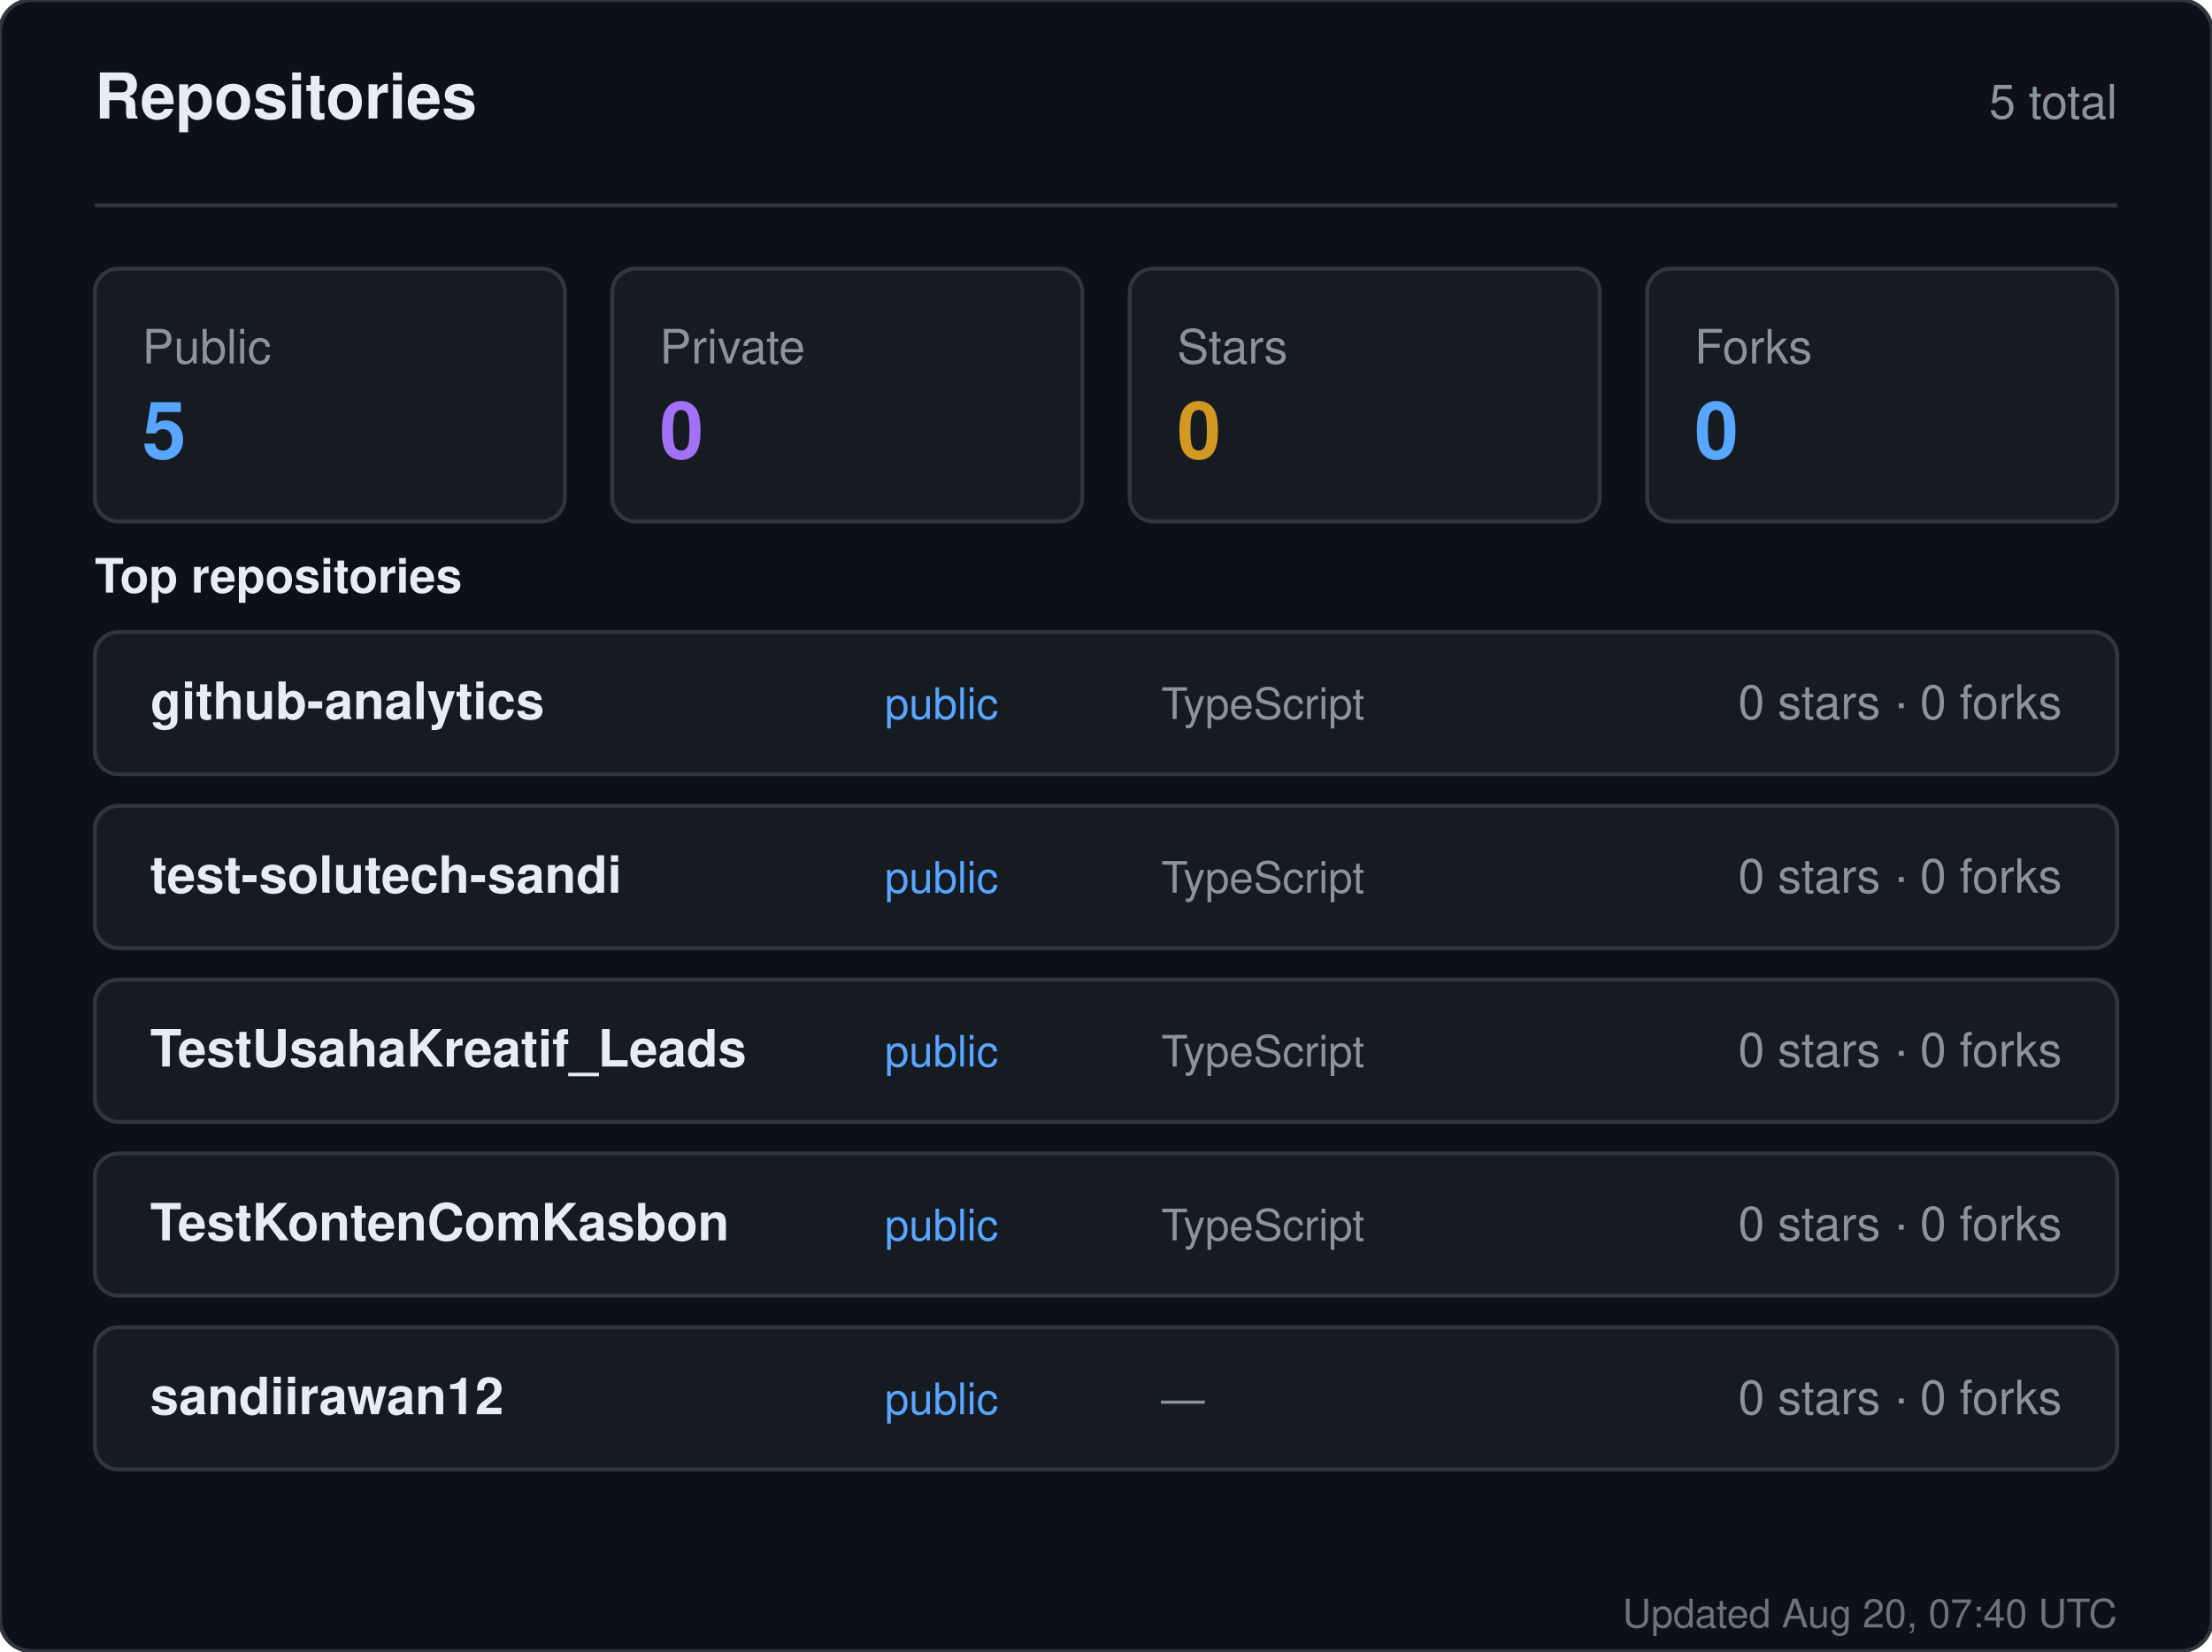
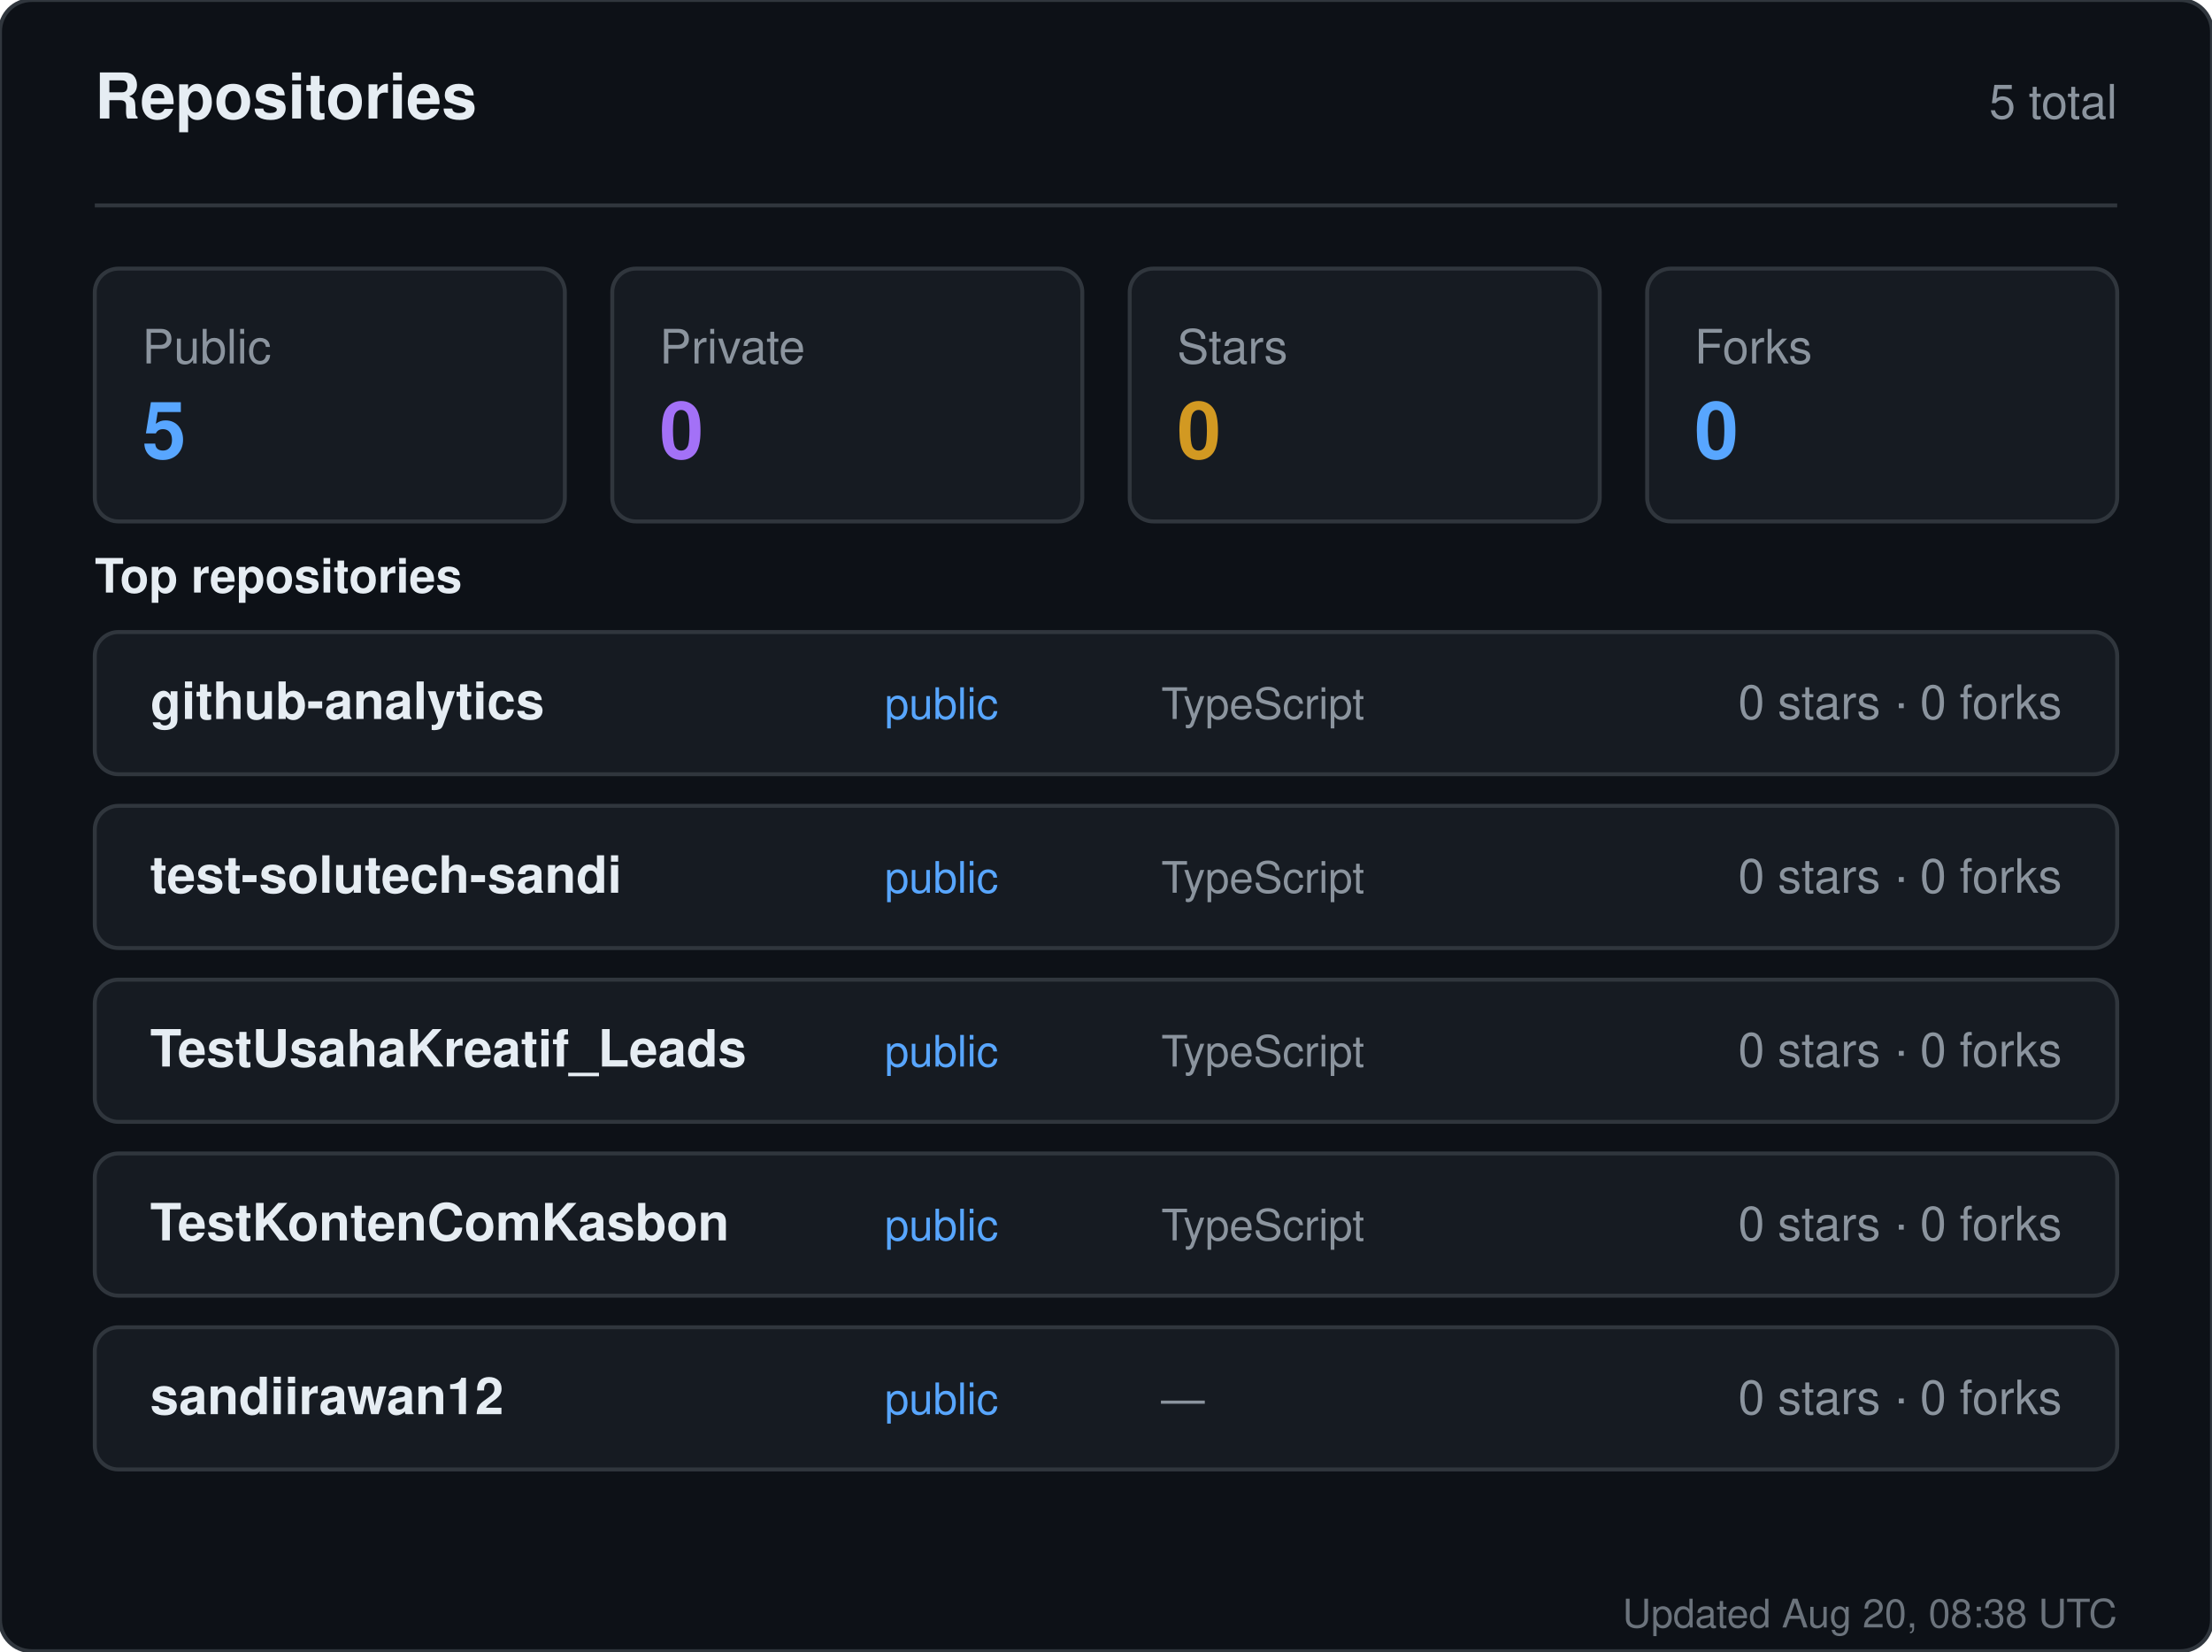
<svg xmlns="http://www.w3.org/2000/svg" width="560" height="418" viewBox="0 0 560 418" role="img" aria-label="Repositories for sandiirawan12">
  <rect width="560" height="418" rx="8" fill="#0d1117" stroke="#30363d" />
  <g font-family="-apple-system, BlinkMacSystemFont, Segoe UI, Helvetica, Arial, sans-serif">
    <text x="24" y="30" fill="#e6edf3" font-size="16" font-weight="700">Repositories</text>
    <text x="536" y="30" fill="#8b949e" font-size="12" text-anchor="end">5 total</text>
    <line x1="24" y1="52" x2="536" y2="52" stroke="#30363d" />
    <rect x="24" y="68" width="119" height="64" rx="6" fill="#161b22" stroke="#30363d" />
    <text x="36" y="92" fill="#8b949e" font-size="12">Public</text>
    <text x="36" y="116" fill="#58a6ff" font-size="20" font-weight="700">5</text>
    <rect x="155" y="68" width="119" height="64" rx="6" fill="#161b22" stroke="#30363d" />
    <text x="167" y="92" fill="#8b949e" font-size="12">Private</text>
    <text x="167" y="116" fill="#a371f7" font-size="20" font-weight="700">0</text>
    <rect x="286" y="68" width="119" height="64" rx="6" fill="#161b22" stroke="#30363d" />
    <text x="298" y="92" fill="#8b949e" font-size="12">Stars</text>
    <text x="298" y="116" fill="#d29922" font-size="20" font-weight="700">0</text>
    <rect x="417" y="68" width="119" height="64" rx="6" fill="#161b22" stroke="#30363d" />
    <text x="429" y="92" fill="#8b949e" font-size="12">Forks</text>
    <text x="429" y="116" fill="#58a6ff" font-size="20" font-weight="700">0</text>
    <text x="24" y="150" fill="#e6edf3" font-size="12" font-weight="600">Top repositories</text>
    <rect x="24" y="160" width="512" height="36" rx="6" fill="#161b22" stroke="#30363d" />
    <text x="38" y="182" fill="#e6edf3" font-size="13" font-weight="600">github-analytics</text>
    <text x="224" y="182" fill="#58a6ff" font-size="11">public</text>
    <text x="294" y="182" fill="#8b949e" font-size="11">TypeScript</text>
    <text x="522" y="182" fill="#8b949e" font-size="12" text-anchor="end">0 stars · 0 forks</text>
    <rect x="24" y="204" width="512" height="36" rx="6" fill="#161b22" stroke="#30363d" />
    <text x="38" y="226" fill="#e6edf3" font-size="13" font-weight="600">test-solutech-sandi</text>
    <text x="224" y="226" fill="#58a6ff" font-size="11">public</text>
    <text x="294" y="226" fill="#8b949e" font-size="11">TypeScript</text>
    <text x="522" y="226" fill="#8b949e" font-size="12" text-anchor="end">0 stars · 0 forks</text>
    <rect x="24" y="248" width="512" height="36" rx="6" fill="#161b22" stroke="#30363d" />
    <text x="38" y="270" fill="#e6edf3" font-size="13" font-weight="600">TestUsahaKreatif_Leads</text>
    <text x="224" y="270" fill="#58a6ff" font-size="11">public</text>
    <text x="294" y="270" fill="#8b949e" font-size="11">TypeScript</text>
    <text x="522" y="270" fill="#8b949e" font-size="12" text-anchor="end">0 stars · 0 forks</text>
    <rect x="24" y="292" width="512" height="36" rx="6" fill="#161b22" stroke="#30363d" />
    <text x="38" y="314" fill="#e6edf3" font-size="13" font-weight="600">TestKontenComKasbon</text>
    <text x="224" y="314" fill="#58a6ff" font-size="11">public</text>
    <text x="294" y="314" fill="#8b949e" font-size="11">TypeScript</text>
    <text x="522" y="314" fill="#8b949e" font-size="12" text-anchor="end">0 stars · 0 forks</text>
    <rect x="24" y="336" width="512" height="36" rx="6" fill="#161b22" stroke="#30363d" />
    <text x="38" y="358" fill="#e6edf3" font-size="13" font-weight="600">sandiirawan12</text>
    <text x="224" y="358" fill="#58a6ff" font-size="11">public</text>
    <text x="294" y="358" fill="#8b949e" font-size="11">—</text>
    <text x="522" y="358" fill="#8b949e" font-size="12" text-anchor="end">0 stars · 0 forks</text>
-     <text x="536" y="412" fill="#8b949e" font-size="10" text-anchor="end" opacity="0.75">Updated Aug 20, 07:40 UTC</text>
+     <text x="536" y="412" fill="#8b949e" font-size="10" text-anchor="end" opacity="0.75">Updated Aug 20, 08:38 UTC</text>
  </g>
</svg>
